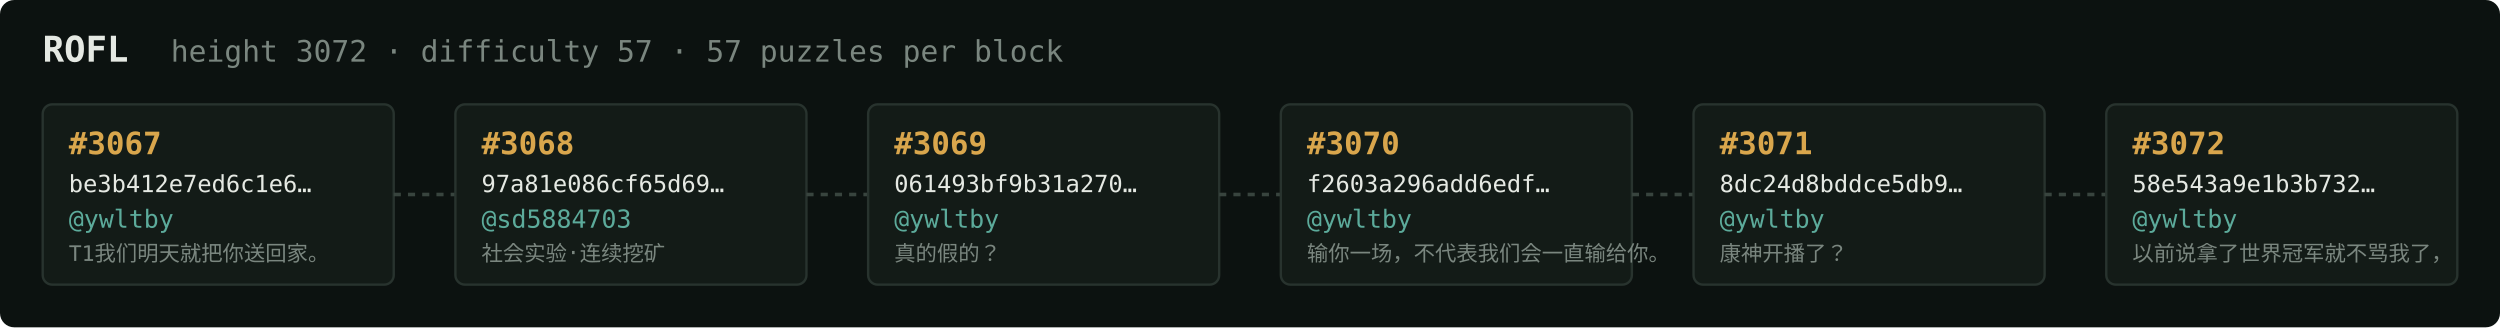
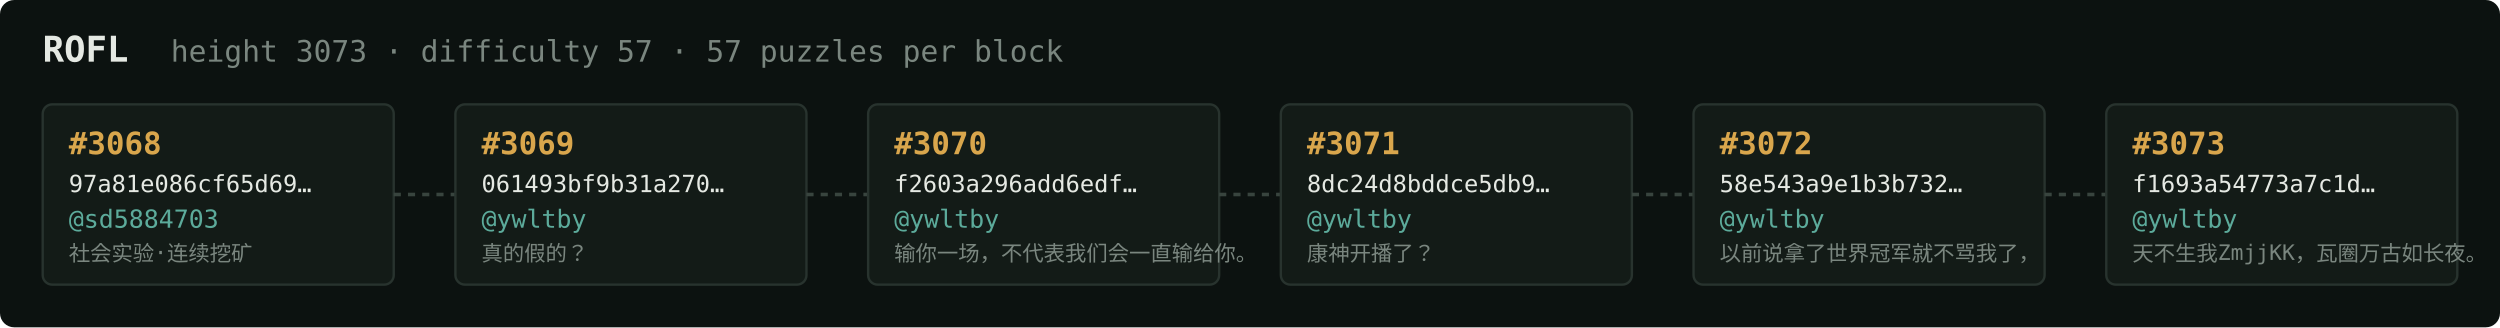
<svg xmlns="http://www.w3.org/2000/svg" width="1054" height="138" viewBox="0 0 1054 138" font-family="ui-monospace,SFMono-Regular,Menlo,monospace">
  <rect fill="#0c1210" width="1054" height="138" rx="6" />
  <text x="18" y="26" fill="#e5e9e3" font-size="15" font-weight="700">ROFL</text>
-   <text x="72" y="26" fill="#7a867f" font-size="12.5">height 3072 · difficulty 57 · 57 puzzles per block</text>
+   <text x="72" y="26" fill="#7a867f" font-size="12.5">height 3073 · difficulty 57 · 57 puzzles per block</text>
  <rect x="18" y="44" width="148" height="76" rx="4" fill="#131b17" stroke="#28332e" stroke-width="1" />
-   <text x="29" y="65" fill="#d9a64c" font-size="13" font-weight="700">#3067</text>
-   <text x="29" y="81" fill="#e5e9e3" font-size="10">be3b412e7ed6c1e6…</text>
-   <text x="29" y="96" fill="#5cab9b" font-size="10.5">@ywltby</text>
-   <text x="29" y="110" fill="#7a867f" font-size="9">T1我们明天就把你送回家。</text>
+   <text x="29" y="65" fill="#d9a64c" font-size="13" font-weight="700">#3068</text>
+   <text x="29" y="81" fill="#e5e9e3" font-size="10">97a81e086cf65d69…</text>
+   <text x="29" y="96" fill="#5cab9b" font-size="10.5">@sd5884703</text>
+   <text x="29" y="110" fill="#7a867f" font-size="9">社会实验·连续挖矿</text>
  <line x1="166" y1="82.0" x2="192" y2="82.0" stroke="#38443e" stroke-width="1.5" stroke-dasharray="3 3" />
  <rect x="192" y="44" width="148" height="76" rx="4" fill="#131b17" stroke="#28332e" stroke-width="1" />
-   <text x="203" y="65" fill="#d9a64c" font-size="13" font-weight="700">#3068</text>
-   <text x="203" y="81" fill="#e5e9e3" font-size="10">97a81e086cf65d69…</text>
-   <text x="203" y="96" fill="#5cab9b" font-size="10.5">@sd5884703</text>
-   <text x="203" y="110" fill="#7a867f" font-size="9">社会实验·连续挖矿</text>
+   <text x="203" y="65" fill="#d9a64c" font-size="13" font-weight="700">#3069</text>
+   <text x="203" y="81" fill="#e5e9e3" font-size="10">061493bf9b31a270…</text>
+   <text x="203" y="96" fill="#5cab9b" font-size="10.5">@ywltby</text>
+   <text x="203" y="110" fill="#7a867f" font-size="9">真的假的？</text>
  <line x1="340" y1="82.0" x2="366" y2="82.0" stroke="#38443e" stroke-width="1.5" stroke-dasharray="3 3" />
  <rect x="366" y="44" width="148" height="76" rx="4" fill="#131b17" stroke="#28332e" stroke-width="1" />
-   <text x="377" y="65" fill="#d9a64c" font-size="13" font-weight="700">#3069</text>
-   <text x="377" y="81" fill="#e5e9e3" font-size="10">061493bf9b31a270…</text>
+   <text x="377" y="65" fill="#d9a64c" font-size="13" font-weight="700">#3070</text>
+   <text x="377" y="81" fill="#e5e9e3" font-size="10">f2603a296add6edf…</text>
  <text x="377" y="96" fill="#5cab9b" font-size="10.5">@ywltby</text>
-   <text x="377" y="110" fill="#7a867f" font-size="9">真的假的？</text>
+   <text x="377" y="110" fill="#7a867f" font-size="9">输你一场，不代表我们会一直输给你。</text>
  <line x1="514" y1="82.0" x2="540" y2="82.0" stroke="#38443e" stroke-width="1.5" stroke-dasharray="3 3" />
  <rect x="540" y="44" width="148" height="76" rx="4" fill="#131b17" stroke="#28332e" stroke-width="1" />
-   <text x="551" y="65" fill="#d9a64c" font-size="13" font-weight="700">#3070</text>
-   <text x="551" y="81" fill="#e5e9e3" font-size="10">f2603a296add6edf…</text>
+   <text x="551" y="65" fill="#d9a64c" font-size="13" font-weight="700">#3071</text>
+   <text x="551" y="81" fill="#e5e9e3" font-size="10">8dc24d8bddce5db9…</text>
  <text x="551" y="96" fill="#5cab9b" font-size="10.5">@ywltby</text>
-   <text x="551" y="110" fill="#7a867f" font-size="9">输你一场，不代表我们会一直输给你。</text>
+   <text x="551" y="110" fill="#7a867f" font-size="9">康神开播了？</text>
  <line x1="688" y1="82.0" x2="714" y2="82.0" stroke="#38443e" stroke-width="1.5" stroke-dasharray="3 3" />
  <rect x="714" y="44" width="148" height="76" rx="4" fill="#131b17" stroke="#28332e" stroke-width="1" />
-   <text x="725" y="65" fill="#d9a64c" font-size="13" font-weight="700">#3071</text>
-   <text x="725" y="81" fill="#e5e9e3" font-size="10">8dc24d8bddce5db9…</text>
+   <text x="725" y="65" fill="#d9a64c" font-size="13" font-weight="700">#3072</text>
+   <text x="725" y="81" fill="#e5e9e3" font-size="10">58e543a9e1b3b732…</text>
  <text x="725" y="96" fill="#5cab9b" font-size="10.5">@ywltby</text>
-   <text x="725" y="110" fill="#7a867f" font-size="9">康神开播了？</text>
+   <text x="725" y="110" fill="#7a867f" font-size="9">以前说拿了世界冠军就不骂我了，</text>
  <line x1="862" y1="82.0" x2="888" y2="82.0" stroke="#38443e" stroke-width="1.5" stroke-dasharray="3 3" />
  <rect x="888" y="44" width="148" height="76" rx="4" fill="#131b17" stroke="#28332e" stroke-width="1" />
-   <text x="899" y="65" fill="#d9a64c" font-size="13" font-weight="700">#3072</text>
-   <text x="899" y="81" fill="#e5e9e3" font-size="10">58e543a9e1b3b732…</text>
+   <text x="899" y="65" fill="#d9a64c" font-size="13" font-weight="700">#3073</text>
+   <text x="899" y="81" fill="#e5e9e3" font-size="10">f1693a54773a7c1d…</text>
  <text x="899" y="96" fill="#5cab9b" font-size="10.5">@ywltby</text>
-   <text x="899" y="110" fill="#7a867f" font-size="9">以前说拿了世界冠军就不骂我了，</text>
+   <text x="899" y="110" fill="#7a867f" font-size="9">天不生我ZmjjKK，瓦圈万古如长夜。</text>
</svg>
